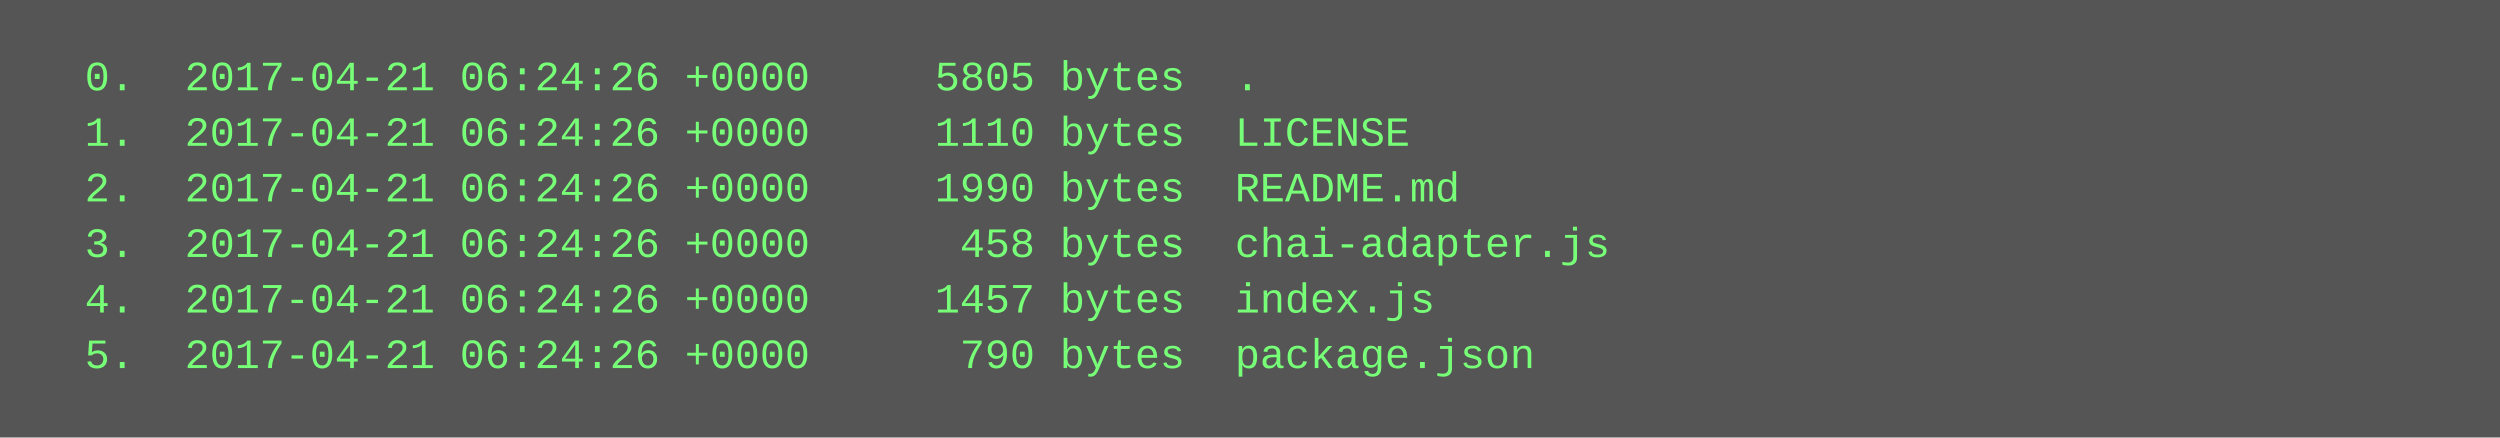
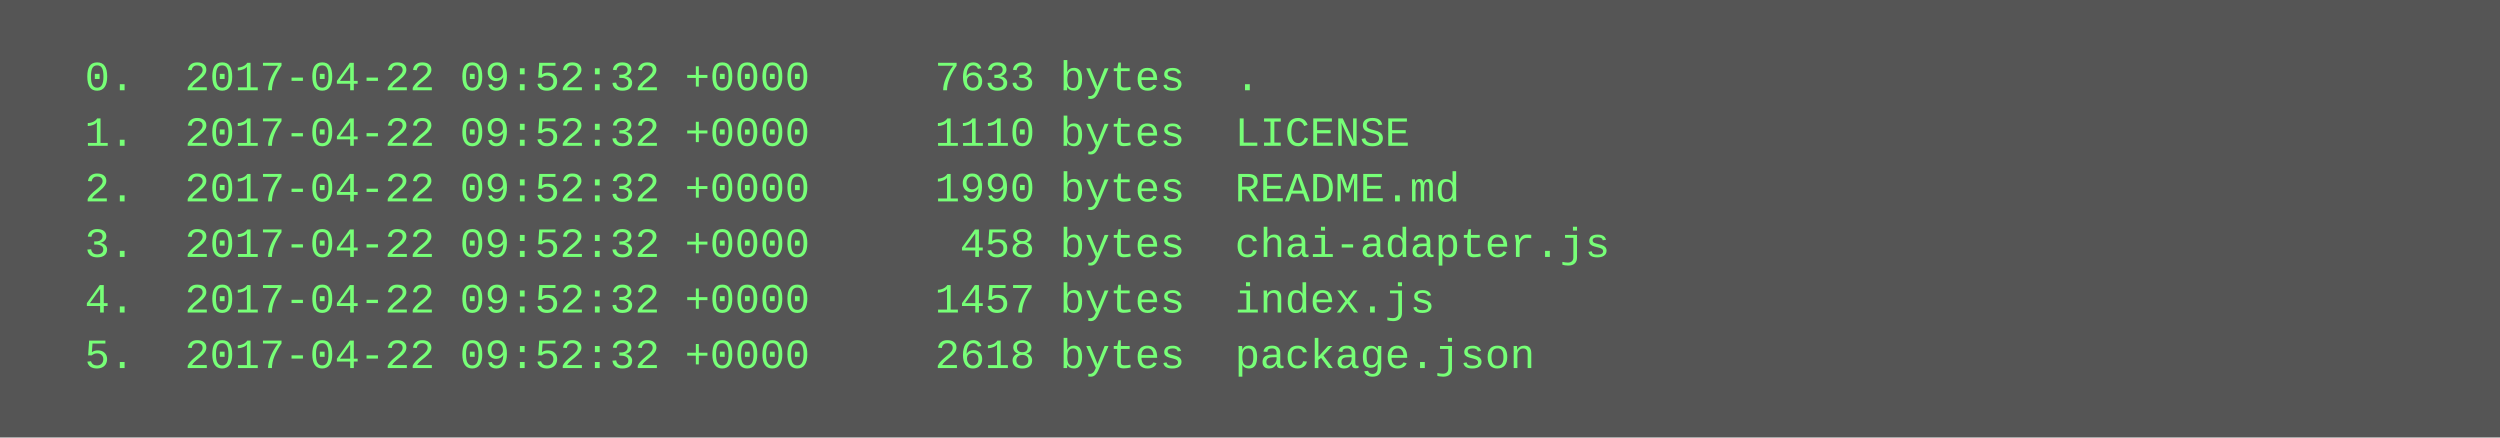
<svg xmlns="http://www.w3.org/2000/svg" height="126" width="720">
  <rect height="126" fill="#555" width="720" />
  <text fill="#7f7" font-family="Courier New" font-size="12" xml:space="preserve">
-     <tspan x="10" y="26">  0.  2017-04-21 06:24:26 +0000     5805 bytes  .</tspan>
-     <tspan x="10" y="42">  1.  2017-04-21 06:24:26 +0000     1110 bytes  LICENSE</tspan>
-     <tspan x="10" y="58">  2.  2017-04-21 06:24:26 +0000     1990 bytes  README.md</tspan>
-     <tspan x="10" y="74">  3.  2017-04-21 06:24:26 +0000      458 bytes  chai-adapter.js</tspan>
-     <tspan x="10" y="90">  4.  2017-04-21 06:24:26 +0000     1457 bytes  index.js</tspan>
-     <tspan x="10" y="106">  5.  2017-04-21 06:24:26 +0000      790 bytes  package.json</tspan>
+     <tspan x="10" y="26">  0.  2017-04-22 09:52:32 +0000     7633 bytes  .</tspan>
+     <tspan x="10" y="42">  1.  2017-04-22 09:52:32 +0000     1110 bytes  LICENSE</tspan>
+     <tspan x="10" y="58">  2.  2017-04-22 09:52:32 +0000     1990 bytes  README.md</tspan>
+     <tspan x="10" y="74">  3.  2017-04-22 09:52:32 +0000      458 bytes  chai-adapter.js</tspan>
+     <tspan x="10" y="90">  4.  2017-04-22 09:52:32 +0000     1457 bytes  index.js</tspan>
+     <tspan x="10" y="106">  5.  2017-04-22 09:52:32 +0000     2618 bytes  package.json</tspan>
  </text>
</svg>
